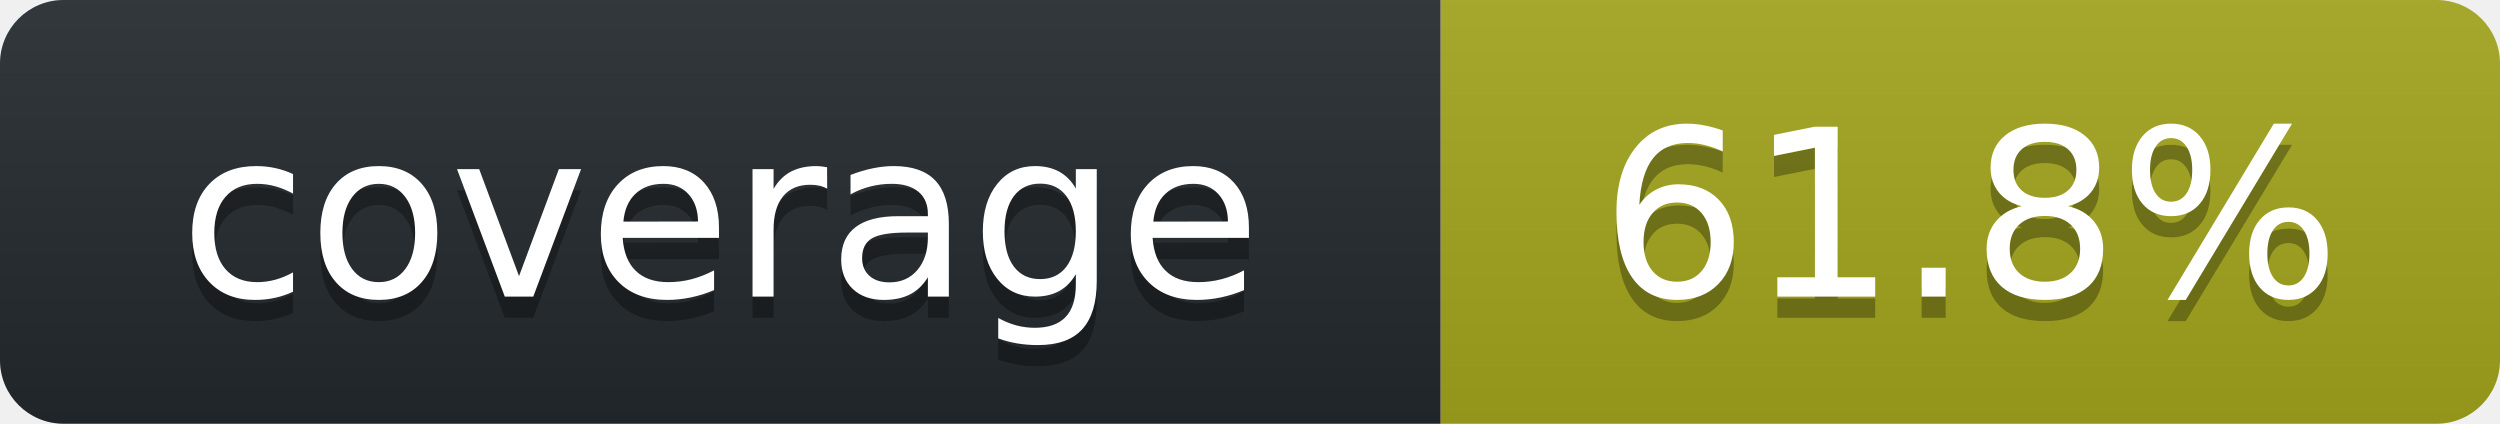
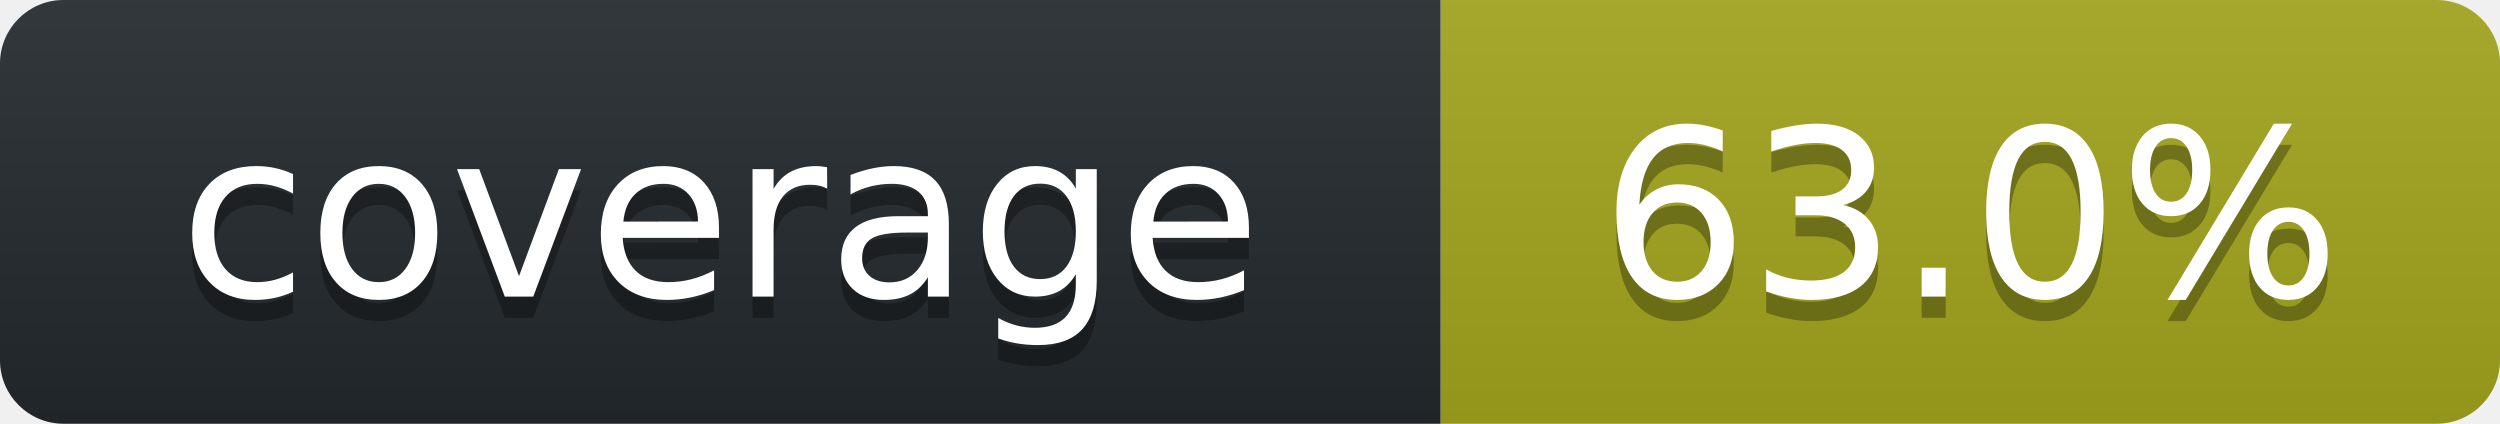
<svg xmlns="http://www.w3.org/2000/svg" width="118" height="20" role="img" aria-label="octocov::badge">
  <linearGradient id="s" x2="0" y2="100%">
    <stop offset="0" stop-color="#bbb" stop-opacity=".1" />
    <stop offset="1" stop-opacity=".1" />
  </linearGradient>
  <clipPath id="r">
    <rect width="118" height="20" rx="3" fill="#fff" />
  </clipPath>
  <g clip-path="url(#r)">
    <rect width="68" height="20" fill="#24292E" />
    <rect x="68" width="50" height="20" fill="#A4A61D" />
    <rect width="118" height="20" fill="url(#s)" />
  </g>
  <g fill="#fff" text-anchor="middle" font-family="Verdana,Geneva,DejaVu Sans,sans-serif" text-rendering="geometricPrecision" font-size="110">
    <text aria-hidden="true" x="340" y="150" fill="#010101" fill-opacity=".3" transform="scale(.1)">coverage</text>
    <text x="340" y="140" transform="scale(.1)" fill="#fff">coverage</text>
-     <text aria-hidden="true" x="930" y="150" fill="#010101" fill-opacity=".3" transform="scale(.1)">61.8%</text>
-     <text x="930" y="140" transform="scale(.1)" fill="#fff">61.8%</text>
+     <text aria-hidden="true" x="930" y="150" fill="#010101" fill-opacity=".3" transform="scale(.1)">63.0%</text>
+     <text x="930" y="140" transform="scale(.1)" fill="#fff">63.0%</text>
  </g>
</svg>
